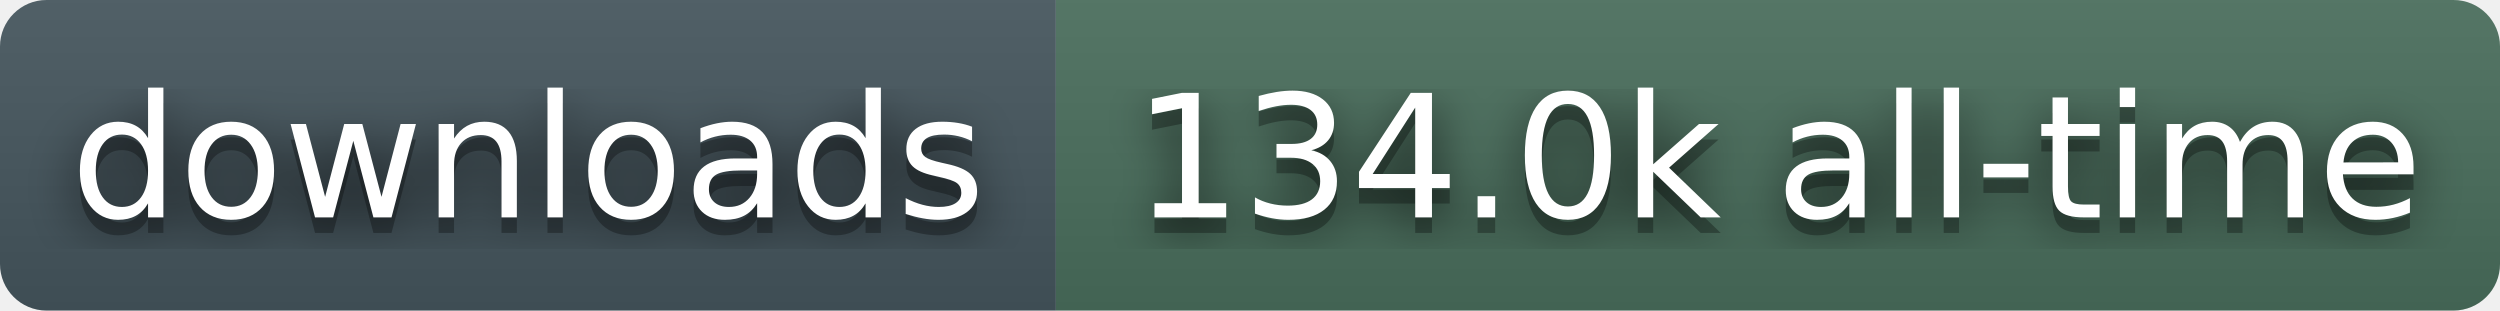
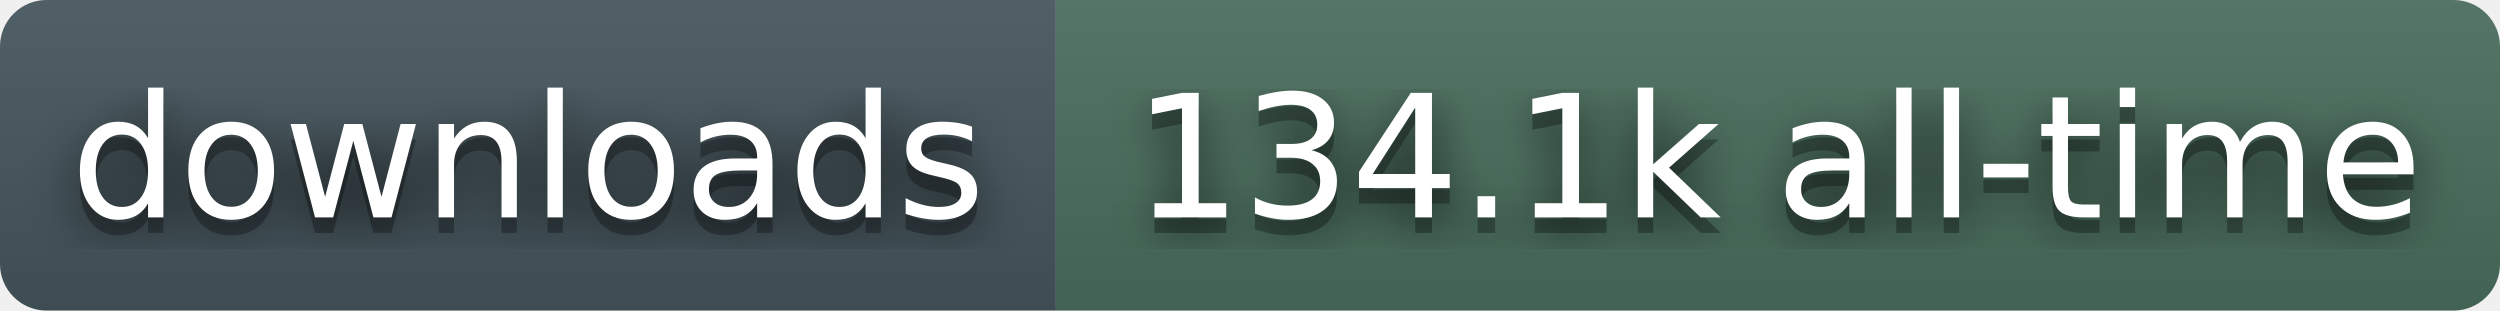
- <svg xmlns="http://www.w3.org/2000/svg" width="161" height="20" role="img" aria-label="downloads: 134.0k all-time">
+ <svg xmlns="http://www.w3.org/2000/svg" width="161" height="20" role="img" aria-label="downloads: 134.1k all-time">
  <filter id="blur">
    <feGaussianBlur stdDeviation="16" />
  </filter>
  <linearGradient id="s" x2="0" y2="100%">
    <stop offset="0" stop-color="#bbb" stop-opacity=".1" />
    <stop offset="1" stop-opacity=".1" />
  </linearGradient>
  <clipPath id="r">
    <rect width="161" height="20" rx="3" fill="#fff" />
  </clipPath>
  <g clip-path="url(#r)">
    <rect width="68" height="20" fill="#45565E" />
    <rect x="68" width="93" height="20" fill="#4A6E5C" />
    <rect width="161" height="20" fill="url(#s)" />
  </g>
  <g fill="#fff" text-anchor="middle" font-family="Verdana,Geneva,DejaVu Sans,sans-serif" text-rendering="geometricPrecision" font-size="110">
    <g transform="scale(.1)">
      <g aria-hidden="true" fill="#010101">
        <text x="340" y="150" fill-opacity=".8" filter="url(#blur)">downloads</text>
        <text x="340" y="150" fill-opacity=".3">downloads</text>
      </g>
      <text x="340" y="140">downloads</text>
    </g>
    <g transform="scale(.1)">
      <g aria-hidden="true" fill="#010101">
-         <text x="1145" y="150" fill-opacity=".8" filter="url(#blur)">134.0k all-time</text>
-         <text x="1145" y="150" fill-opacity=".3">134.0k all-time</text>
+         <text x="1145" y="150" fill-opacity=".8" filter="url(#blur)">134.1k all-time</text>
+         <text x="1145" y="150" fill-opacity=".3">134.1k all-time</text>
      </g>
-       <text x="1145" y="140">134.0k all-time</text>
+       <text x="1145" y="140">134.1k all-time</text>
    </g>
  </g>
</svg>
